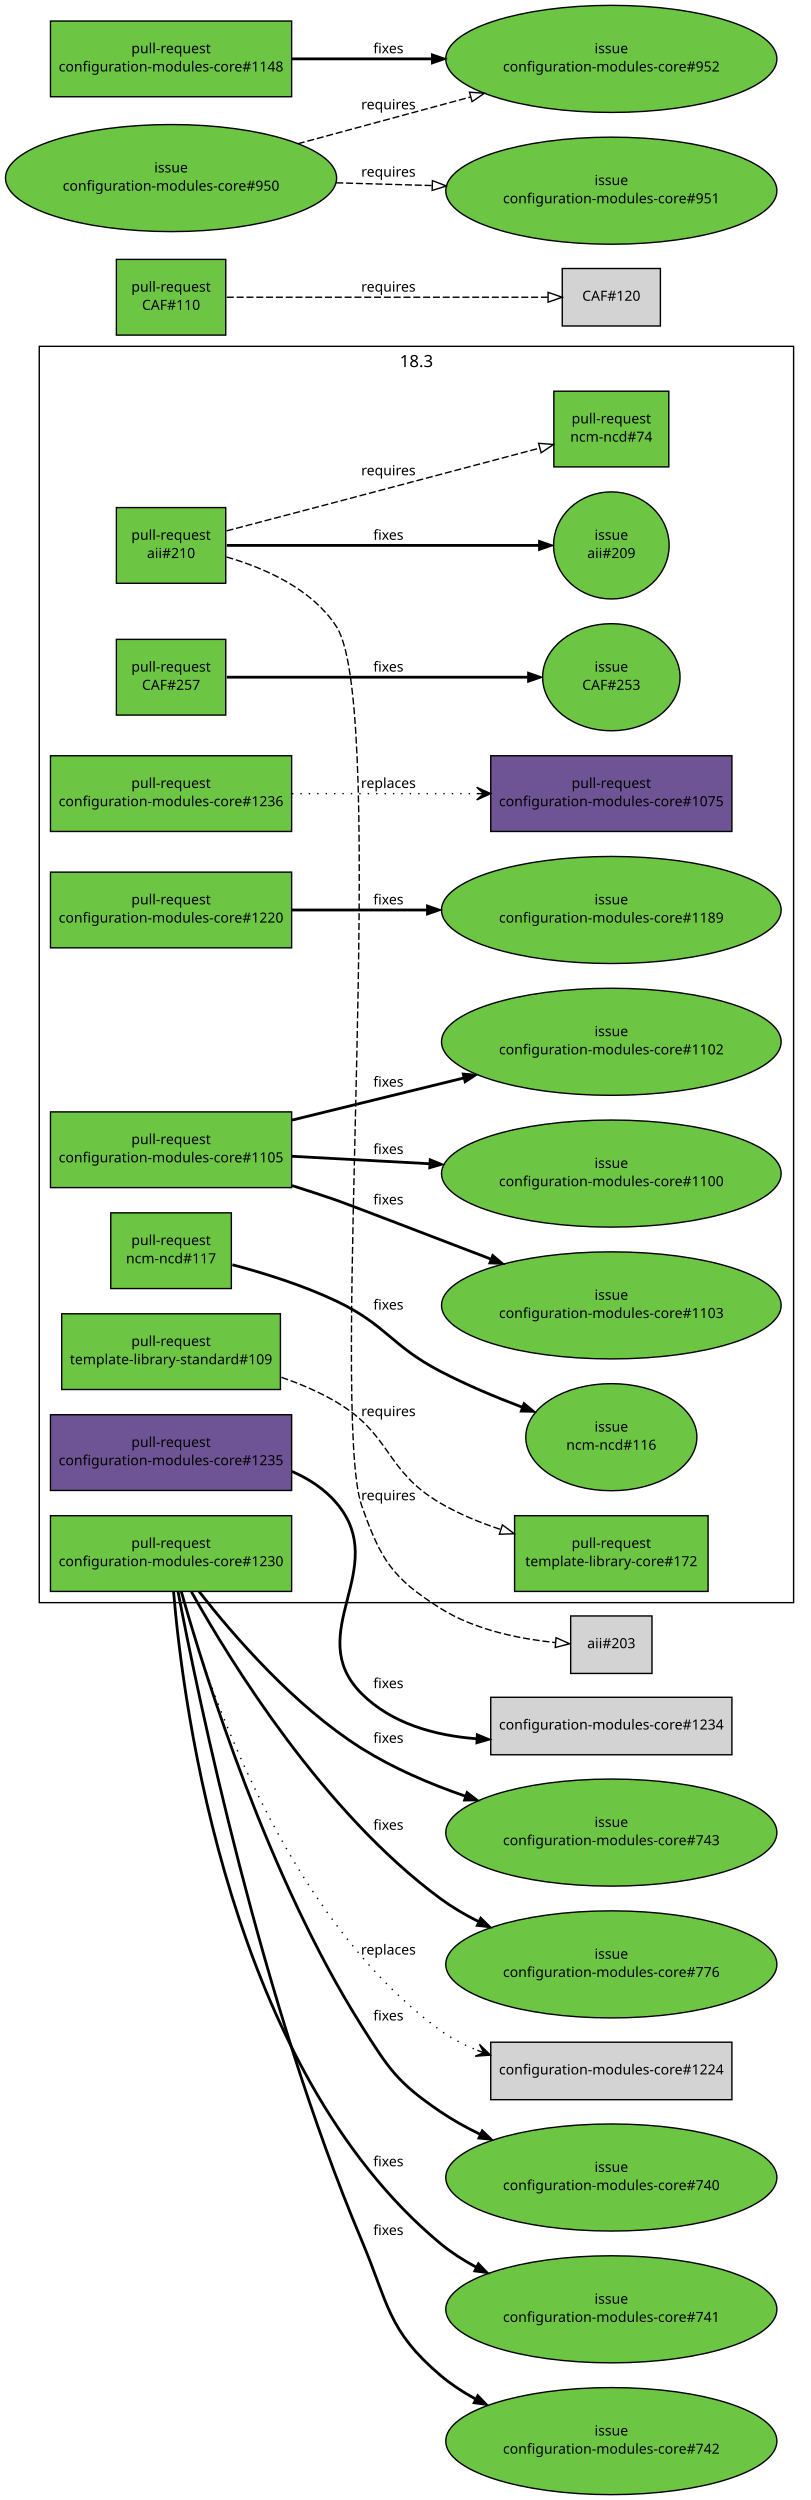
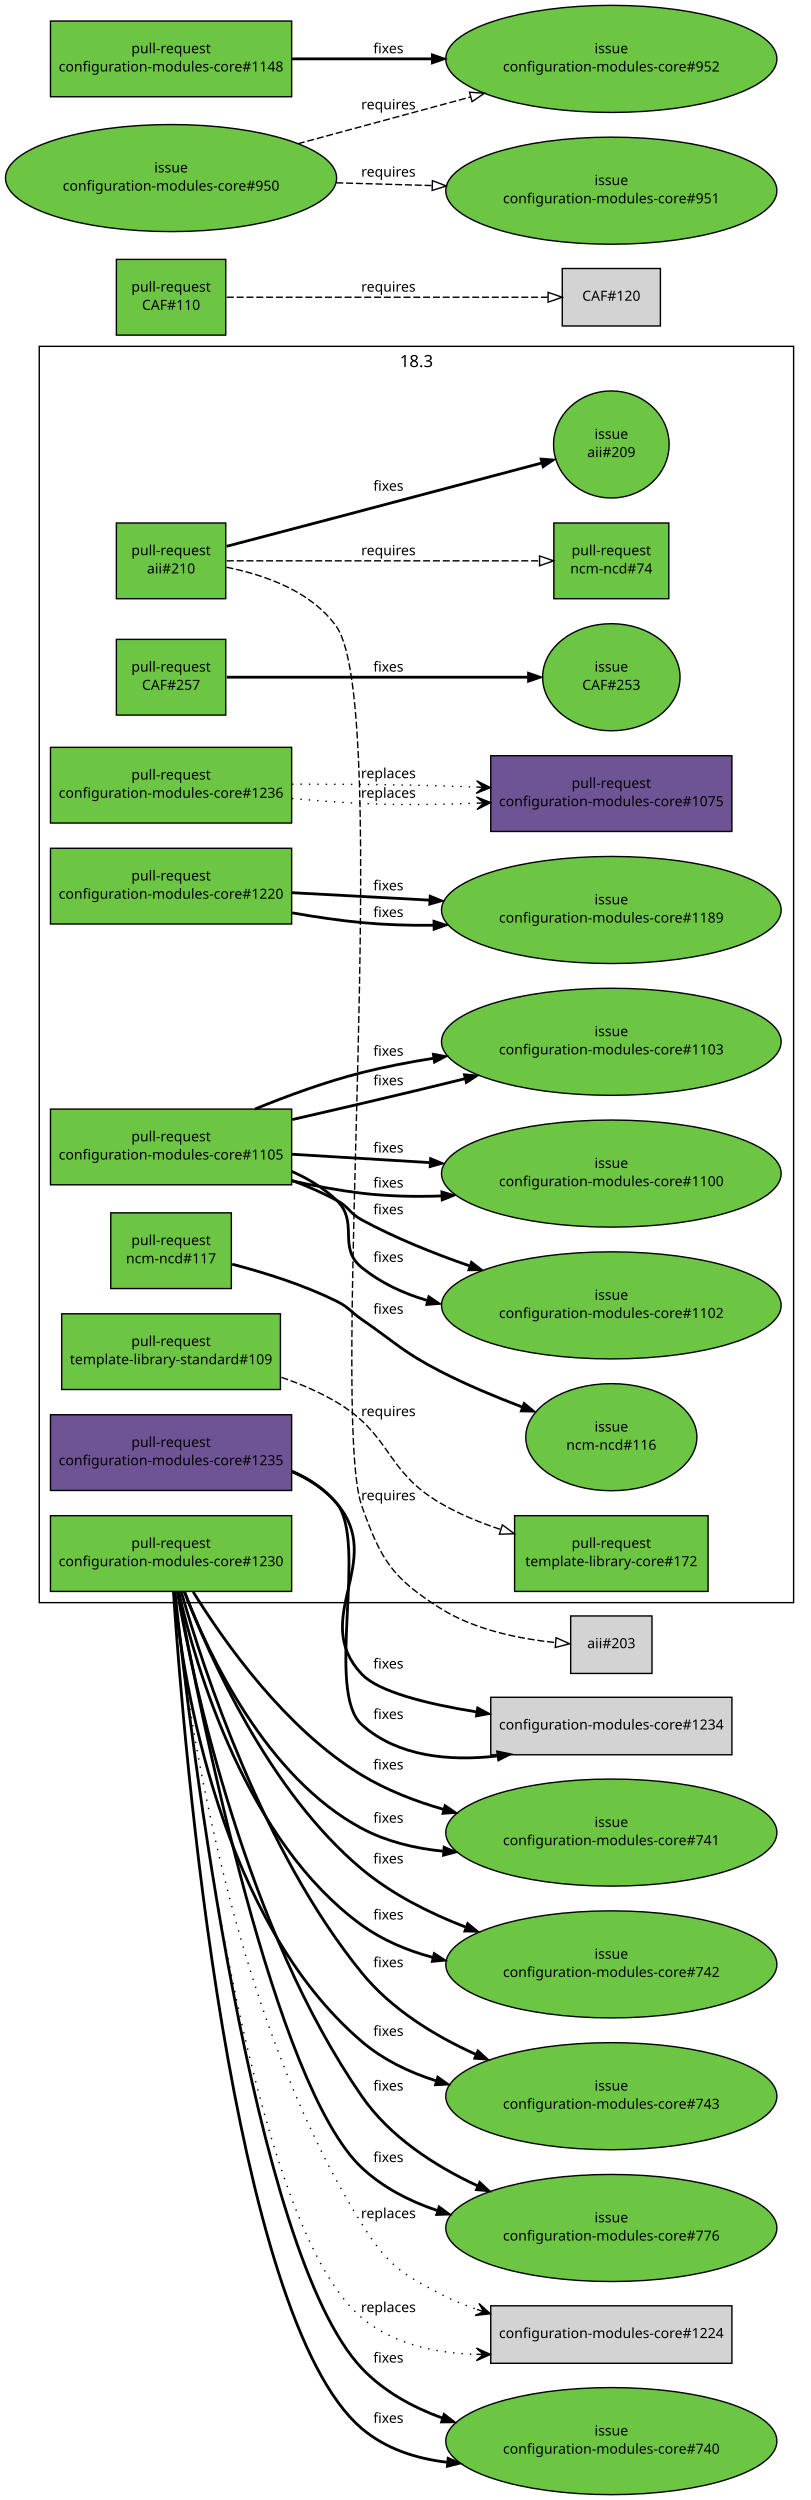
<svg xmlns="http://www.w3.org/2000/svg" xmlns:xlink="http://www.w3.org/1999/xlink" width="578pt" height="1783pt" viewBox="0.00 0.00 578.00 1783.00">
  <g id="graph1" class="graph" transform="scale(1 1) rotate(0) translate(4 1779)">
    <polygon fill="white" stroke="white" points="-4,5 -4,-1779 575,-1779 575,5 -4,5" />
    <g id="graph3" class="cluster">
      <polygon fill="none" stroke="black" points="24,-636 24,-1532 562,-1532 562,-636 24,-636" />
      <text text-anchor="middle" x="293" y="-1517.2" font-family="Sans" font-size="12.00">18.3</text>
    </g>
    <g id="node1" class="node">
      <a xlink:href="https://github.com/quattor/aii/pull/210" xlink:title="Shellfe: support active config for plugins" target="_parent">
-         <polygon fill="#6cc644" stroke="black" points="157,-1417 79,-1417 79,-1363 157,-1363 157,-1417" />
-         <text text-anchor="middle" x="118" y="-1394" font-family="Sans" font-size="10.00">pull-request</text>
-         <text text-anchor="middle" x="118" y="-1381" font-family="Sans" font-size="10.00">aii#210</text>
+         <polygon fill="#6cc644" stroke="black" points="157,-1406 79,-1406 79,-1352 157,-1352 157,-1406" />
+         <text text-anchor="middle" x="118" y="-1383" font-family="Sans" font-size="10.00">pull-request</text>
+         <text text-anchor="middle" x="118" y="-1370" font-family="Sans" font-size="10.00">aii#210</text>
      </a>
    </g>
    <g id="node3" class="node">
      <a xlink:href="https://github.com/quattor/aii/issues/209" xlink:title="support ACTIVE_CONFIG" target="_parent">
-         <ellipse fill="#6cc644" stroke="black" cx="432" cy="-1390" rx="41.217" ry="38.184" />
-         <text text-anchor="middle" x="432" y="-1394" font-family="Sans" font-size="10.00">issue</text>
-         <text text-anchor="middle" x="432" y="-1381" font-family="Sans" font-size="10.00">aii#209</text>
+         <ellipse fill="#6cc644" stroke="black" cx="432" cy="-1462" rx="41.217" ry="38.184" />
+         <text text-anchor="middle" x="432" y="-1466" font-family="Sans" font-size="10.00">issue</text>
+         <text text-anchor="middle" x="432" y="-1453" font-family="Sans" font-size="10.00">aii#209</text>
      </a>
    </g>
    <g id="edge2" class="edge">
-       <path fill="none" stroke="black" stroke-width="2" d="M157.768,-1390C214.279,-1390 317.868,-1390 380.284,-1390" />
-       <polygon fill="black" stroke="black" points="380.31,-1393.5 390.31,-1390 380.31,-1386.5 380.31,-1393.5" />
-       <text text-anchor="middle" x="273" y="-1394" font-family="Sans" font-size="10.00">fixes</text>
+       <path fill="none" stroke="black" stroke-width="2" d="M157.609,-1389.38C180.517,-1395.39 209.889,-1403.11 236,-1410 285.736,-1423.13 342.549,-1438.21 382.158,-1448.74" />
+       <polygon fill="black" stroke="black" points="381.278,-1452.13 391.842,-1451.32 383.077,-1445.36 381.278,-1452.13" />
+       <text text-anchor="middle" x="273" y="-1429" font-family="Sans" font-size="10.00">fixes</text>
    </g>
    <g id="node5" class="node">
      <a xlink:href="https://github.com/quattor/ncm-ncd/pull/74" xlink:title="Set the current active config as an attribute to the component" target="_parent">
-         <polygon fill="#6cc644" stroke="black" points="473,-1500 391,-1500 391,-1446 473,-1446 473,-1500" />
-         <text text-anchor="middle" x="432" y="-1477" font-family="Sans" font-size="10.00">pull-request</text>
-         <text text-anchor="middle" x="432" y="-1464" font-family="Sans" font-size="10.00">ncm-ncd#74</text>
+         <polygon fill="#6cc644" stroke="black" points="473,-1406 391,-1406 391,-1352 473,-1352 473,-1406" />
+         <text text-anchor="middle" x="432" y="-1383" font-family="Sans" font-size="10.00">pull-request</text>
+         <text text-anchor="middle" x="432" y="-1370" font-family="Sans" font-size="10.00">ncm-ncd#74</text>
      </a>
    </g>
    <g id="edge4" class="edge">
-       <path fill="none" stroke="black" stroke-dasharray="5,2" d="M157.609,-1400.38C180.517,-1406.39 209.889,-1414.11 236,-1421 285.266,-1434.01 341.475,-1448.93 381.028,-1459.44" />
-       <polygon fill="none" stroke="black" points="380.148,-1462.83 390.711,-1462.01 381.946,-1456.06 380.148,-1462.83" />
-       <text text-anchor="middle" x="273" y="-1440" font-family="Sans" font-size="10.00">requires</text>
+       <path fill="none" stroke="black" stroke-dasharray="5,2" d="M157.768,-1379C214.435,-1379 318.442,-1379 380.801,-1379" />
+       <polygon fill="none" stroke="black" points="380.813,-1382.5 390.813,-1379 380.813,-1375.5 380.813,-1382.5" />
+       <text text-anchor="middle" x="273" y="-1383" font-family="Sans" font-size="10.00">requires</text>
    </g>
    <g id="node7" class="node">
      <polygon fill="lightgrey" stroke="black" points="461,-626.5 403,-626.5 403,-585.5 461,-585.5 461,-626.5" />
      <text text-anchor="middle" x="432" y="-603.5" font-family="Sans" font-size="10.00">aii#203</text>
    </g>
    <g id="edge6" class="edge">
-       <path fill="none" stroke="black" stroke-dasharray="5,2" d="M157.506,-1381.79C184.567,-1373.92 218.595,-1359.07 236,-1332 273.688,-1273.37 230.657,-770.67 254,-705 267.696,-666.471 275.424,-653.832 310,-632 334.624,-616.452 367.041,-610.064 392.27,-607.503" />
+       <path fill="none" stroke="black" stroke-dasharray="5,2" d="M157.543,-1374.44C184.436,-1369.07 218.246,-1357.39 236,-1332 275.939,-1274.88 230.657,-770.67 254,-705 267.696,-666.471 275.424,-653.832 310,-632 334.624,-616.452 367.041,-610.064 392.27,-607.503" />
      <polygon fill="none" stroke="black" points="392.585,-610.989 402.25,-606.649 391.988,-604.015 392.585,-610.989" />
      <text text-anchor="middle" x="273" y="-709" font-family="Sans" font-size="10.00">requires</text>
    </g>
    <g id="node8" class="node">
      <a xlink:href="https://github.com/quattor/CAF/pull/257" xlink:title="Process: run process as another user" target="_parent">
        <polygon fill="#6cc644" stroke="black" points="157,-1323 79,-1323 79,-1269 157,-1269 157,-1323" />
        <text text-anchor="middle" x="118" y="-1300" font-family="Sans" font-size="10.00">pull-request</text>
        <text text-anchor="middle" x="118" y="-1287" font-family="Sans" font-size="10.00">CAF#257</text>
      </a>
    </g>
    <g id="node10" class="node">
      <a xlink:href="https://github.com/quattor/CAF/issues/253" xlink:title="CAF::Process: Include an option to execute the command as an specific user" target="_parent">
        <ellipse fill="#6cc644" stroke="black" cx="432" cy="-1296" rx="48.998" ry="38.184" />
        <text text-anchor="middle" x="432" y="-1300" font-family="Sans" font-size="10.00">issue</text>
        <text text-anchor="middle" x="432" y="-1287" font-family="Sans" font-size="10.00">CAF#253</text>
      </a>
    </g>
    <g id="edge8" class="edge">
      <path fill="none" stroke="black" stroke-width="2" d="M157.768,-1296C211.934,-1296 309.353,-1296 372.308,-1296" />
      <polygon fill="black" stroke="black" points="372.488,-1299.5 382.488,-1296 372.488,-1292.5 372.488,-1299.5" />
      <text text-anchor="middle" x="273" y="-1300" font-family="Sans" font-size="10.00">fixes</text>
    </g>
    <g id="node11" class="node">
      <a xlink:href="https://github.com/quattor/CAF/pull/110" xlink:title="Download: API proposal" target="_parent">
        <polygon fill="#6cc644" stroke="black" points="157,-1594 79,-1594 79,-1540 157,-1540 157,-1594" />
        <text text-anchor="middle" x="118" y="-1571" font-family="Sans" font-size="10.00">pull-request</text>
        <text text-anchor="middle" x="118" y="-1558" font-family="Sans" font-size="10.00">CAF#110</text>
      </a>
    </g>
    <g id="node13" class="node">
      <polygon fill="lightgrey" stroke="black" points="467,-1587.5 397,-1587.5 397,-1546.5 467,-1546.5 467,-1587.5" />
      <text text-anchor="middle" x="432" y="-1564.5" font-family="Sans" font-size="10.00">CAF#120</text>
    </g>
    <g id="edge10" class="edge">
      <path fill="none" stroke="black" stroke-dasharray="5,2" d="M157.768,-1567C216.269,-1567 325.221,-1567 386.719,-1567" />
      <polygon fill="none" stroke="black" points="386.897,-1570.5 396.897,-1567 386.897,-1563.5 386.897,-1570.5" />
      <text text-anchor="middle" x="273" y="-1571" font-family="Sans" font-size="10.00">requires</text>
    </g>
    <g id="node14" class="node">
      <a xlink:href="https://github.com/quattor/configuration-modules-core/pull/1236" xlink:title="ncm-spma: yum: Expose support for multiple reposdirs" target="_parent">
-         <polygon fill="#6cc644" stroke="black" points="204,-1240 32,-1240 32,-1186 204,-1186 204,-1240" />
-         <text text-anchor="middle" x="118" y="-1217" font-family="Sans" font-size="10.00">pull-request</text>
-         <text text-anchor="middle" x="118" y="-1204" font-family="Sans" font-size="10.00">configuration-modules-core#1236</text>
+         <polygon fill="#6cc644" stroke="black" points="204,-1246 32,-1246 32,-1192 204,-1192 204,-1246" />
+         <text text-anchor="middle" x="118" y="-1223" font-family="Sans" font-size="10.00">pull-request</text>
+         <text text-anchor="middle" x="118" y="-1210" font-family="Sans" font-size="10.00">configuration-modules-core#1236</text>
      </a>
    </g>
    <g id="node16" class="node">
      <a xlink:href="https://github.com/quattor/configuration-modules-core/pull/1075" xlink:title="ncm-spma (yum): Allow unmanaged repositories to be controlled seperately from packages" target="_parent">
        <polygon fill="#6e5494" stroke="black" points="518,-1240 346,-1240 346,-1186 518,-1186 518,-1240" />
        <text text-anchor="middle" x="432" y="-1217" font-family="Sans" font-size="10.00">pull-request</text>
        <text text-anchor="middle" x="432" y="-1204" font-family="Sans" font-size="10.00">configuration-modules-core#1075</text>
      </a>
    </g>
+     <g id="edge36" class="edge">
+       <path fill="none" stroke="black" stroke-dasharray="1,5" d="M204.299,-1219.73C232.28,-1219.77 263.46,-1219.61 292,-1219 306.13,-1218.7 321.056,-1218.22 335.69,-1217.67" />
+       <polygon fill="black" stroke="black" points="345.761,-1217.28 335.944,-1222.16 340.765,-1217.47 335.769,-1217.67 335.769,-1217.67 335.769,-1217.67 340.765,-1217.47 335.593,-1213.17 345.761,-1217.28 345.761,-1217.28" />
+       <text text-anchor="middle" x="273" y="-1224" font-family="Sans" font-size="10.00">replaces</text>
+     </g>
    <g id="edge12" class="edge">
-       <path fill="none" stroke="black" stroke-dasharray="1,5" d="M204.217,-1213C244.975,-1213 293.781,-1213 335.743,-1213" />
-       <polygon fill="black" stroke="black" points="345.975,-1213 335.975,-1217.5 340.975,-1213 335.975,-1213 335.975,-1213 335.975,-1213 340.975,-1213 335.975,-1208.5 345.975,-1213 345.975,-1213" />
-       <text text-anchor="middle" x="273" y="-1217" font-family="Sans" font-size="10.00">replaces</text>
+       <path fill="none" stroke="black" stroke-dasharray="1,5" d="M204.245,-1209.51C220.742,-1208.05 237.89,-1206.77 254,-1206 280.57,-1204.73 309.38,-1205.11 335.924,-1206.16" />
+       <polygon fill="black" stroke="black" points="345.978,-1206.6 335.792,-1210.66 340.982,-1206.38 335.987,-1206.17 335.987,-1206.17 335.987,-1206.17 340.982,-1206.38 336.182,-1201.67 345.978,-1206.6 345.978,-1206.6" />
+       <text text-anchor="middle" x="273" y="-1210" font-family="Sans" font-size="10.00">replaces</text>
    </g>
    <g id="node17" class="node">
      <a xlink:href="https://github.com/quattor/configuration-modules-core/pull/1235" xlink:title="ncm-ofed: import CAF::Service and enable NoActionSupported" target="_parent">
        <polygon fill="#6e5494" stroke="black" points="204,-770 32,-770 32,-716 204,-716 204,-770" />
        <text text-anchor="middle" x="118" y="-747" font-family="Sans" font-size="10.00">pull-request</text>
        <text text-anchor="middle" x="118" y="-734" font-family="Sans" font-size="10.00">configuration-modules-core#1235</text>
      </a>
    </g>
    <g id="node19" class="node">
      <polygon fill="lightgrey" stroke="black" points="518,-568.5 346,-568.5 346,-527.5 518,-527.5 518,-568.5" />
      <text text-anchor="middle" x="432" y="-545.5" font-family="Sans" font-size="10.00">configuration-modules-core#1234</text>
    </g>
+     <g id="edge38" class="edge">
+       <path fill="none" stroke="black" stroke-width="2" d="M204.26,-729.396C216.317,-724.131 227.478,-716.903 236,-707 271.751,-665.456 216.393,-624.872 254,-585 265.877,-572.407 300.255,-563.813 335.67,-558.103" />
+       <polygon fill="black" stroke="black" points="336.316,-561.545 345.669,-556.568 335.254,-554.626 336.316,-561.545" />
+       <text text-anchor="middle" x="273" y="-589" font-family="Sans" font-size="10.00">fixes</text>
+     </g>
    <g id="edge14" class="edge">
-       <path fill="none" stroke="black" stroke-width="2" d="M204.092,-729.635C216.248,-724.346 227.483,-717.048 236,-707 275.425,-660.49 210.82,-614.047 254,-571 275.313,-549.753 305.88,-541.264 335.685,-538.931" />
-       <polygon fill="black" stroke="black" points="335.961,-542.421 345.749,-538.366 335.568,-535.432 335.961,-542.421" />
-       <text text-anchor="middle" x="273" y="-575" font-family="Sans" font-size="10.00">fixes</text>
+       <path fill="none" stroke="black" stroke-width="2" d="M204.251,-729.768C216.387,-724.463 227.574,-717.125 236,-707 258.605,-679.837 227.702,-572.605 254,-549 279.635,-525.99 316.694,-522.828 350.368,-526.593" />
+       <polygon fill="black" stroke="black" points="350.318,-530.117 360.693,-527.97 351.243,-523.179 350.318,-530.117" />
+       <text text-anchor="middle" x="273" y="-553" font-family="Sans" font-size="10.00">fixes</text>
    </g>
    <g id="node20" class="node">
      <a xlink:href="https://github.com/quattor/configuration-modules-core/pull/1230" xlink:title="ncm-ceph: support for luminous, bluestore, ceph-volume and per host osd deployment" target="_parent">
        <polygon fill="#6cc644" stroke="black" points="204,-698 32,-698 32,-644 204,-644 204,-698" />
        <text text-anchor="middle" x="118" y="-675" font-family="Sans" font-size="10.00">pull-request</text>
        <text text-anchor="middle" x="118" y="-662" font-family="Sans" font-size="10.00">configuration-modules-core#1230</text>
      </a>
    </g>
    <g id="node22" class="node">
-       <polygon fill="lightgrey" stroke="black" points="518,-322.5 346,-322.5 346,-281.5 518,-281.5 518,-322.5" />
-       <text text-anchor="middle" x="432" y="-299.5" font-family="Sans" font-size="10.00">configuration-modules-core#1224</text>
+       <polygon fill="lightgrey" stroke="black" points="518,-134.5 346,-134.5 346,-93.5 518,-93.5 518,-134.5" />
+       <text text-anchor="middle" x="432" y="-111.5" font-family="Sans" font-size="10.00">configuration-modules-core#1224</text>
+     </g>
+     <g id="edge40" class="edge">
+       <path fill="none" stroke="black" stroke-dasharray="1,5" d="M120.418,-643.76C128.278,-567.18 158.395,-345.639 254,-193 271.711,-164.723 280.422,-158.441 310,-143 318.236,-138.701 327.117,-135.029 336.198,-131.894" />
+       <polygon fill="black" stroke="black" points="345.715,-128.819 337.583,-136.176 340.958,-130.357 336.2,-131.894 336.2,-131.894 336.2,-131.894 340.958,-130.357 334.816,-127.612 345.715,-128.819 345.715,-128.819" />
+       <text text-anchor="middle" x="273" y="-197" font-family="Sans" font-size="10.00">replaces</text>
    </g>
    <g id="edge16" class="edge">
-       <path fill="none" stroke="black" stroke-dasharray="1,5" d="M124.994,-643.755C143.265,-578.411 198.894,-412.194 310,-331 317.976,-325.171 326.957,-320.498 336.337,-316.753" />
-       <polygon fill="black" stroke="black" points="345.827,-313.31 337.961,-320.951 341.126,-315.015 336.426,-316.721 336.426,-316.721 336.426,-316.721 341.126,-315.015 334.891,-312.491 345.827,-313.31 345.827,-313.31" />
-       <text text-anchor="middle" x="273" y="-385" font-family="Sans" font-size="10.00">replaces</text>
+       <path fill="none" stroke="black" stroke-dasharray="1,5" d="M120.64,-643.744C130.988,-543.057 172.293,-194.372 254,-126 276.417,-107.242 306.496,-100.683 335.542,-99.878" />
+       <polygon fill="black" stroke="black" points="345.758,-99.823 335.783,-104.377 340.758,-99.85 335.758,-99.877 335.758,-99.877 335.758,-99.877 340.758,-99.85 335.734,-95.377 345.758,-99.823 345.758,-99.823" />
+       <text text-anchor="middle" x="273" y="-130" font-family="Sans" font-size="10.00">replaces</text>
    </g>
    <g id="node24" class="node">
      <a xlink:href="https://github.com/quattor/configuration-modules-core/issues/740" xlink:title="ncm-ceph: add boolean to disable osd features" target="_parent">
-         <ellipse fill="#6cc644" stroke="black" cx="432" cy="-226" rx="118.087" ry="38.184" />
-         <text text-anchor="middle" x="432" y="-230" font-family="Sans" font-size="10.00">issue</text>
-         <text text-anchor="middle" x="432" y="-217" font-family="Sans" font-size="10.00">configuration-modules-core#740</text>
-       </a>
+         <ellipse fill="#6cc644" stroke="black" cx="432" cy="-38" rx="118.087" ry="38.184" />
+         <text text-anchor="middle" x="432" y="-42" font-family="Sans" font-size="10.00">issue</text>
+         <text text-anchor="middle" x="432" y="-29" font-family="Sans" font-size="10.00">configuration-modules-core#740</text>
+       </a>
+     </g>
+     <g id="edge42" class="edge">
+       <path fill="none" stroke="black" stroke-width="2" d="M120.738,-643.969C131.722,-540.674 175.817,-172.547 254,-90 269.524,-73.609 289.899,-62.296 311.303,-54.509" />
+       <polygon fill="black" stroke="black" points="312.508,-57.797 320.86,-51.279 310.266,-51.165 312.508,-57.797" />
+       <text text-anchor="middle" x="273" y="-94" font-family="Sans" font-size="10.00">fixes</text>
    </g>
    <g id="edge18" class="edge">
-       <path fill="none" stroke="black" stroke-width="2" d="M125.383,-643.661C142.2,-584.186 187.144,-439.899 254,-334 273.647,-302.88 279.582,-293.717 310,-273 318.762,-267.033 328.387,-261.678 338.269,-256.912" />
-       <polygon fill="black" stroke="black" points="339.785,-260.067 347.399,-252.699 336.853,-253.711 339.785,-260.067" />
-       <text text-anchor="middle" x="273" y="-338" font-family="Sans" font-size="10.00">fixes</text>
+       <path fill="none" stroke="black" stroke-width="2" d="M119.691,-643.642C127.095,-533.707 160.558,-126.243 254,-47 270.986,-32.595 292.491,-25.579 314.632,-22.936" />
+       <polygon fill="black" stroke="black" points="315.189,-26.4 324.835,-22.018 314.562,-19.428 315.189,-26.4" />
+       <text text-anchor="middle" x="273" y="-51" font-family="Sans" font-size="10.00">fixes</text>
    </g>
    <g id="node26" class="node">
      <a xlink:href="https://github.com/quattor/configuration-modules-core/issues/741" xlink:title="ncm-ceph: check possibilities to rescale ceph in Jewel" target="_parent">
-         <ellipse fill="#6cc644" stroke="black" cx="432" cy="-132" rx="118.087" ry="38.184" />
-         <text text-anchor="middle" x="432" y="-136" font-family="Sans" font-size="10.00">issue</text>
-         <text text-anchor="middle" x="432" y="-123" font-family="Sans" font-size="10.00">configuration-modules-core#741</text>
-       </a>
+         <ellipse fill="#6cc644" stroke="black" cx="432" cy="-472" rx="118.087" ry="38.184" />
+         <text text-anchor="middle" x="432" y="-476" font-family="Sans" font-size="10.00">issue</text>
+         <text text-anchor="middle" x="432" y="-463" font-family="Sans" font-size="10.00">configuration-modules-core#741</text>
+       </a>
+     </g>
+     <g id="edge44" class="edge">
+       <path fill="none" stroke="black" stroke-width="2" d="M133.756,-643.696C155.887,-607.905 199.626,-545.833 254,-513 271.694,-502.316 291.916,-494.414 312.232,-488.571" />
+       <polygon fill="black" stroke="black" points="313.151,-491.949 321.882,-485.947 311.314,-485.194 313.151,-491.949" />
+       <text text-anchor="middle" x="273" y="-517" font-family="Sans" font-size="10.00">fixes</text>
    </g>
    <g id="edge20" class="edge">
-       <path fill="none" stroke="black" stroke-width="2" d="M119.768,-643.998C126.783,-560.326 160.155,-303.539 310,-179 317.659,-172.635 326.276,-167.071 335.298,-162.22" />
-       <polygon fill="black" stroke="black" points="337.087,-165.238 344.434,-157.604 333.931,-158.99 337.087,-165.238" />
-       <text text-anchor="middle" x="273" y="-234" font-family="Sans" font-size="10.00">fixes</text>
+       <path fill="none" stroke="black" stroke-width="2" d="M127.425,-643.911C144.605,-599.251 185.682,-511.486 254,-475 271.608,-465.596 291.662,-460.746 311.806,-458.751" />
+       <polygon fill="black" stroke="black" points="312.307,-462.224 322.013,-457.976 311.777,-455.244 312.307,-462.224" />
+       <text text-anchor="middle" x="273" y="-479" font-family="Sans" font-size="10.00">fixes</text>
    </g>
    <g id="node28" class="node">
      <a xlink:href="https://github.com/quattor/configuration-modules-core/issues/742" xlink:title="ncm-ceph: allow control over deploying admin keyrings along with ceph.conf" target="_parent">
-         <ellipse fill="#6cc644" stroke="black" cx="432" cy="-38" rx="118.087" ry="38.184" />
-         <text text-anchor="middle" x="432" y="-42" font-family="Sans" font-size="10.00">issue</text>
-         <text text-anchor="middle" x="432" y="-29" font-family="Sans" font-size="10.00">configuration-modules-core#742</text>
+         <ellipse fill="#6cc644" stroke="black" cx="432" cy="-378" rx="118.087" ry="38.184" />
+         <text text-anchor="middle" x="432" y="-382" font-family="Sans" font-size="10.00">issue</text>
+         <text text-anchor="middle" x="432" y="-369" font-family="Sans" font-size="10.00">configuration-modules-core#742</text>
      </a>
    </g>
    <g id="edge22" class="edge">
-       <path fill="none" stroke="black" stroke-width="2" d="M122.967,-643.896C137.332,-568.443 182.505,-350.383 254,-181 273.208,-135.492 272.387,-117.018 310,-85 317.518,-78.6 326.004,-73.018 334.912,-68.16" />
-       <polygon fill="black" stroke="black" points="336.632,-71.212 343.94,-63.541 333.443,-64.981 336.632,-71.212" />
-       <text text-anchor="middle" x="273" y="-185" font-family="Sans" font-size="10.00">fixes</text>
+       <path fill="none" stroke="black" stroke-width="2" d="M127.608,-643.827C145.445,-597.081 187.974,-501.165 254,-446 275.366,-428.149 301.923,-414.685 327.948,-404.654" />
+       <polygon fill="black" stroke="black" points="329.342,-407.87 337.501,-401.112 326.908,-401.306 329.342,-407.87" />
+       <text text-anchor="middle" x="273" y="-450" font-family="Sans" font-size="10.00">fixes</text>
+     </g>
+     <g id="edge46" class="edge">
+       <path fill="none" stroke="black" stroke-width="2" d="M123.378,-643.944C135.787,-589.188 171.884,-465.412 254,-406 268.931,-395.197 286.417,-387.884 304.49,-383.025" />
+       <polygon fill="black" stroke="black" points="305.395,-386.407 314.281,-380.638 303.736,-379.607 305.395,-386.407" />
+       <text text-anchor="middle" x="273" y="-410" font-family="Sans" font-size="10.00">fixes</text>
    </g>
    <g id="node30" class="node">
      <a xlink:href="https://github.com/quattor/configuration-modules-core/issues/743" xlink:title="ncm-ceph: check admin keyring is current before running ceph-deploy admin" target="_parent">
-         <ellipse fill="#6cc644" stroke="black" cx="432" cy="-472" rx="118.087" ry="38.184" />
-         <text text-anchor="middle" x="432" y="-476" font-family="Sans" font-size="10.00">issue</text>
-         <text text-anchor="middle" x="432" y="-463" font-family="Sans" font-size="10.00">configuration-modules-core#743</text>
+         <ellipse fill="#6cc644" stroke="black" cx="432" cy="-284" rx="118.087" ry="38.184" />
+         <text text-anchor="middle" x="432" y="-288" font-family="Sans" font-size="10.00">issue</text>
+         <text text-anchor="middle" x="432" y="-275" font-family="Sans" font-size="10.00">configuration-modules-core#743</text>
      </a>
    </g>
    <g id="edge24" class="edge">
-       <path fill="none" stroke="black" stroke-width="2" d="M137.919,-643.987C162.147,-612.9 205.823,-562.252 254,-532 276.408,-517.929 302.491,-506.751 327.67,-498.045" />
-       <polygon fill="black" stroke="black" points="328.897,-501.325 337.266,-494.828 326.672,-494.688 328.897,-501.325" />
-       <text text-anchor="middle" x="273" y="-536" font-family="Sans" font-size="10.00">fixes</text>
+       <path fill="none" stroke="black" stroke-width="2" d="M125.287,-643.715C141.218,-587.914 183.47,-458.711 254,-372 274.995,-346.188 305.46,-327.331 335.27,-313.853" />
+       <polygon fill="black" stroke="black" points="336.716,-317.041 344.489,-309.842 333.923,-310.623 336.716,-317.041" />
+       <text text-anchor="middle" x="273" y="-376" font-family="Sans" font-size="10.00">fixes</text>
+     </g>
+     <g id="edge48" class="edge">
+       <path fill="none" stroke="black" stroke-width="2" d="M120.15,-643.913C126.895,-578.068 153.633,-408.74 254,-323 269.124,-310.08 287.557,-301.154 306.761,-295.039" />
+       <polygon fill="black" stroke="black" points="307.934,-298.343 316.548,-292.175 305.968,-291.624 307.934,-298.343" />
+       <text text-anchor="middle" x="273" y="-327" font-family="Sans" font-size="10.00">fixes</text>
    </g>
    <g id="node32" class="node">
      <a xlink:href="https://github.com/quattor/configuration-modules-core/issues/776" xlink:title="ncm-ceph: ceph mds stat output redesigned on Jewel" target="_parent">
-         <ellipse fill="#6cc644" stroke="black" cx="432" cy="-378" rx="118.087" ry="38.184" />
-         <text text-anchor="middle" x="432" y="-382" font-family="Sans" font-size="10.00">issue</text>
-         <text text-anchor="middle" x="432" y="-369" font-family="Sans" font-size="10.00">configuration-modules-core#776</text>
+         <ellipse fill="#6cc644" stroke="black" cx="432" cy="-190" rx="118.087" ry="38.184" />
+         <text text-anchor="middle" x="432" y="-194" font-family="Sans" font-size="10.00">issue</text>
+         <text text-anchor="middle" x="432" y="-181" font-family="Sans" font-size="10.00">configuration-modules-core#776</text>
      </a>
    </g>
    <g id="edge26" class="edge">
-       <path fill="none" stroke="black" stroke-width="2" d="M132.52,-643.746C160.484,-593.681 226.496,-486.57 310,-425 318.307,-418.875 327.511,-413.444 337.033,-408.652" />
-       <polygon fill="black" stroke="black" points="338.726,-411.722 346.24,-404.252 335.708,-405.406 338.726,-411.722" />
-       <text text-anchor="middle" x="273" y="-474" font-family="Sans" font-size="10.00">fixes</text>
+       <path fill="none" stroke="black" stroke-width="2" d="M122.41,-643.885C134.241,-577.428 171.543,-403.179 254,-284 273.907,-255.227 305.468,-234.582 336.523,-220.109" />
+       <polygon fill="black" stroke="black" points="337.997,-223.284 345.692,-216.002 335.135,-216.895 337.997,-223.284" />
+       <text text-anchor="middle" x="273" y="-288" font-family="Sans" font-size="10.00">fixes</text>
+     </g>
+     <g id="edge50" class="edge">
+       <path fill="none" stroke="black" stroke-width="2" d="M122.819,-643.904C138.699,-557.572 191.932,-291.216 254,-233 269.045,-218.889 287.898,-209.168 307.662,-202.519" />
+       <polygon fill="black" stroke="black" points="308.908,-205.798 317.425,-199.496 306.837,-199.111 308.908,-205.798" />
+       <text text-anchor="middle" x="273" y="-237" font-family="Sans" font-size="10.00">fixes</text>
    </g>
    <g id="node33" class="node">
      <a xlink:href="https://github.com/quattor/configuration-modules-core/pull/1220" xlink:title="ncm-cups: Stop daemon if server not enabled" target="_parent">
-         <polygon fill="#6cc644" stroke="black" points="204,-1157 32,-1157 32,-1103 204,-1103 204,-1157" />
-         <text text-anchor="middle" x="118" y="-1134" font-family="Sans" font-size="10.00">pull-request</text>
-         <text text-anchor="middle" x="118" y="-1121" font-family="Sans" font-size="10.00">configuration-modules-core#1220</text>
+         <polygon fill="#6cc644" stroke="black" points="204,-1174 32,-1174 32,-1120 204,-1120 204,-1174" />
+         <text text-anchor="middle" x="118" y="-1151" font-family="Sans" font-size="10.00">pull-request</text>
+         <text text-anchor="middle" x="118" y="-1138" font-family="Sans" font-size="10.00">configuration-modules-core#1220</text>
      </a>
    </g>
    <g id="node35" class="node">
      <a xlink:href="https://github.com/quattor/configuration-modules-core/issues/1189" xlink:title="ncm-cups: Nodetype of client should stop running cups daemon" target="_parent">
        <ellipse fill="#6cc644" stroke="black" cx="432" cy="-1130" rx="121.122" ry="38.184" />
        <text text-anchor="middle" x="432" y="-1134" font-family="Sans" font-size="10.00">issue</text>
        <text text-anchor="middle" x="432" y="-1121" font-family="Sans" font-size="10.00">configuration-modules-core#1189</text>
      </a>
    </g>
    <g id="edge28" class="edge">
-       <path fill="none" stroke="black" stroke-width="2" d="M204.217,-1130C233.916,-1130 267.888,-1130 300.372,-1130" />
-       <polygon fill="black" stroke="black" points="300.399,-1133.5 310.399,-1130 300.399,-1126.5 300.399,-1133.5" />
-       <text text-anchor="middle" x="273" y="-1134" font-family="Sans" font-size="10.00">fixes</text>
+       <path fill="none" stroke="black" stroke-width="2" d="M204.217,-1142.33C234.409,-1140.7 269.018,-1138.82 301.99,-1137.04" />
+       <polygon fill="black" stroke="black" points="302.368,-1140.52 312.164,-1136.49 301.989,-1133.53 302.368,-1140.52" />
+       <text text-anchor="middle" x="273" y="-1144" font-family="Sans" font-size="10.00">fixes</text>
+     </g>
+     <g id="edge52" class="edge">
+       <path fill="none" stroke="black" stroke-width="2" d="M204.346,-1127.96C220.756,-1125.06 237.846,-1122.53 254,-1121 270.48,-1119.44 287.846,-1118.92 305.008,-1119.08" />
+       <polygon fill="black" stroke="black" points="305.023,-1122.59 315.081,-1119.25 305.142,-1115.59 305.023,-1122.59" />
+       <text text-anchor="middle" x="273" y="-1125" font-family="Sans" font-size="10.00">fixes</text>
    </g>
    <g id="node36" class="node">
      <a xlink:href="https://github.com/quattor/configuration-modules-core/pull/1105" xlink:title="ncm-authconfig: fix krb5_realm, user_object_class and newline between ldap_krb5_canonicalize and ldap_krb5_realm" target="_parent">
-         <polygon fill="#6cc644" stroke="black" points="204,-986 32,-986 32,-932 204,-932 204,-986" />
-         <text text-anchor="middle" x="118" y="-963" font-family="Sans" font-size="10.00">pull-request</text>
-         <text text-anchor="middle" x="118" y="-950" font-family="Sans" font-size="10.00">configuration-modules-core#1105</text>
+         <polygon fill="#6cc644" stroke="black" points="204,-988 32,-988 32,-934 204,-934 204,-988" />
+         <text text-anchor="middle" x="118" y="-965" font-family="Sans" font-size="10.00">pull-request</text>
+         <text text-anchor="middle" x="118" y="-952" font-family="Sans" font-size="10.00">configuration-modules-core#1105</text>
      </a>
    </g>
    <g id="node38" class="node">
      <a xlink:href="https://github.com/quattor/configuration-modules-core/issues/1100" xlink:title="ncm-authconfig : no newline after krb5_canonicalize option" target="_parent">
        <ellipse fill="#6cc644" stroke="black" cx="432" cy="-942" rx="121.122" ry="38.184" />
        <text text-anchor="middle" x="432" y="-946" font-family="Sans" font-size="10.00">issue</text>
        <text text-anchor="middle" x="432" y="-933" font-family="Sans" font-size="10.00">configuration-modules-core#1100</text>
      </a>
    </g>
    <g id="edge30" class="edge">
-       <path fill="none" stroke="black" stroke-width="2" d="M204.217,-954.332C234.409,-952.698 269.018,-950.824 301.99,-949.039" />
-       <polygon fill="black" stroke="black" points="302.368,-952.524 312.164,-948.488 301.989,-945.534 302.368,-952.524" />
-       <text text-anchor="middle" x="273" y="-956" font-family="Sans" font-size="10.00">fixes</text>
+       <path fill="none" stroke="black" stroke-width="2" d="M204.134,-936.84C220.564,-933.162 237.716,-929.947 254,-928 272.263,-925.816 291.622,-925.396 310.589,-926.041" />
+       <polygon fill="black" stroke="black" points="310.625,-929.546 320.769,-926.487 310.932,-922.552 310.625,-929.546" />
+       <text text-anchor="middle" x="273" y="-932" font-family="Sans" font-size="10.00">fixes</text>
+     </g>
+     <g id="edge54" class="edge">
+       <path fill="none" stroke="black" stroke-width="2" d="M204.217,-955.783C234.492,-953.951 269.207,-951.851 302.26,-949.851" />
+       <polygon fill="black" stroke="black" points="302.687,-953.331 312.457,-949.233 302.264,-946.344 302.687,-953.331" />
+       <text text-anchor="middle" x="273" y="-957" font-family="Sans" font-size="10.00">fixes</text>
    </g>
    <g id="node40" class="node">
      <a xlink:href="https://github.com/quattor/configuration-modules-core/issues/1102" xlink:title="ncm-authconfig: There is no " target="_parent">
+         <ellipse fill="#6cc644" stroke="black" cx="432" cy="-848" rx="121.122" ry="38.184" />
+         <text text-anchor="middle" x="432" y="-852" font-family="Sans" font-size="10.00">issue</text>
+         <text text-anchor="middle" x="432" y="-839" font-family="Sans" font-size="10.00">configuration-modules-core#1102</text>
+       </a>
+     </g>
+     <g id="edge32" class="edge">
+       <path fill="none" stroke="black" stroke-width="2" d="M204.211,-937.15C215.156,-932.994 226.011,-928.281 236,-923 244.96,-918.263 245.084,-913.82 254,-909 277.825,-896.12 304.888,-885.185 330.592,-876.285" />
+       <polygon fill="black" stroke="black" points="332.019,-879.498 340.367,-872.975 329.773,-872.868 332.019,-879.498" />
+       <text text-anchor="middle" x="273" y="-913" font-family="Sans" font-size="10.00">fixes</text>
+     </g>
+     <g id="edge56" class="edge">
+       <path fill="none" stroke="black" stroke-width="2" d="M204.063,-943.563C215.781,-938.393 226.889,-931.69 236,-923 252.487,-907.274 236.302,-889.349 254,-875 267.497,-864.057 283.525,-856.594 300.349,-851.614" />
+       <polygon fill="black" stroke="black" points="301.567,-854.912 310.334,-848.962 299.77,-848.147 301.567,-854.912" />
+       <text text-anchor="middle" x="273" y="-879" font-family="Sans" font-size="10.00">fixes</text>
+     </g>
+     <g id="node42" class="node">
+       <a xlink:href="https://github.com/quattor/configuration-modules-core/issues/1103" xlink:title="ncm-authconfig: krb5_realm = ARRAY(0x39a5830)" target="_parent">
        <ellipse fill="#6cc644" stroke="black" cx="432" cy="-1036" rx="121.122" ry="38.184" />
        <text text-anchor="middle" x="432" y="-1040" font-family="Sans" font-size="10.00">issue</text>
-         <text text-anchor="middle" x="432" y="-1027" font-family="Sans" font-size="10.00">configuration-modules-core#1102</text>
-       </a>
-     </g>
-     <g id="edge32" class="edge">
-       <path fill="none" stroke="black" stroke-width="2" d="M204.217,-980.142C242.039,-989.417 286.793,-1000.39 326.577,-1010.15" />
-       <polygon fill="black" stroke="black" points="325.763,-1013.55 336.309,-1012.53 327.431,-1006.75 325.763,-1013.55" />
-       <text text-anchor="middle" x="273" y="-1004" font-family="Sans" font-size="10.00">fixes</text>
-     </g>
-     <g id="node42" class="node">
-       <a xlink:href="https://github.com/quattor/configuration-modules-core/issues/1103" xlink:title="ncm-authconfig: krb5_realm = ARRAY(0x39a5830)" target="_parent">
-         <ellipse fill="#6cc644" stroke="black" cx="432" cy="-848" rx="121.122" ry="38.184" />
-         <text text-anchor="middle" x="432" y="-852" font-family="Sans" font-size="10.00">issue</text>
-         <text text-anchor="middle" x="432" y="-839" font-family="Sans" font-size="10.00">configuration-modules-core#1103</text>
+         <text text-anchor="middle" x="432" y="-1027" font-family="Sans" font-size="10.00">configuration-modules-core#1103</text>
      </a>
    </g>
    <g id="edge34" class="edge">
-       <path fill="none" stroke="black" stroke-width="2" d="M204.26,-933.441C214.984,-930.041 225.77,-926.513 236,-923 241.807,-921.006 295.852,-900.313 345.719,-881.169" />
-       <polygon fill="black" stroke="black" points="347.214,-884.344 355.295,-877.492 344.705,-877.809 347.214,-884.344" />
-       <text text-anchor="middle" x="273" y="-920" font-family="Sans" font-size="10.00">fixes</text>
-     </g>
-     <g id="node43" class="node">
+       <path fill="none" stroke="black" stroke-width="2" d="M204.367,-980.513C232.352,-986.927 263.517,-994.166 292,-1001 303.42,-1003.74 315.351,-1006.65 327.225,-1009.58" />
+       <polygon fill="black" stroke="black" points="326.624,-1013.03 337.172,-1012.03 328.303,-1006.24 326.624,-1013.03" />
+       <text text-anchor="middle" x="273" y="-1005" font-family="Sans" font-size="10.00">fixes</text>
+     </g>
+     <g id="edge58" class="edge">
+       <path fill="none" stroke="black" stroke-width="2" d="M177.876,-988.043C201.211,-997.593 228.447,-1007.55 254,-1014 270.278,-1018.11 287.595,-1021.46 304.792,-1024.2" />
+       <polygon fill="black" stroke="black" points="304.481,-1027.69 314.894,-1025.74 305.536,-1020.77 304.481,-1027.69" />
+       <text text-anchor="middle" x="273" y="-1026" font-family="Sans" font-size="10.00">fixes</text>
+     </g>
+     <g id="node55" class="node">
      <a xlink:href="https://github.com/quattor/configuration-modules-core/pull/1148" xlink:title="ncm-spma: Remove support from groups from spma yumng backend" target="_parent">
        <polygon fill="#6cc644" stroke="black" points="204,-1764 32,-1764 32,-1710 204,-1710 204,-1764" />
        <text text-anchor="middle" x="118" y="-1741" font-family="Sans" font-size="10.00">pull-request</text>
        <text text-anchor="middle" x="118" y="-1728" font-family="Sans" font-size="10.00">configuration-modules-core#1148</text>
      </a>
    </g>
-     <g id="node45" class="node">
+     <g id="node57" class="node">
      <a xlink:href="https://github.com/quattor/configuration-modules-core/issues/952" xlink:title="ncm-spma (yumng): Remove support for package groups" target="_parent">
        <ellipse fill="#6cc644" stroke="black" cx="432" cy="-1737" rx="118.087" ry="38.184" />
        <text text-anchor="middle" x="432" y="-1741" font-family="Sans" font-size="10.00">issue</text>
        <text text-anchor="middle" x="432" y="-1728" font-family="Sans" font-size="10.00">configuration-modules-core#952</text>
      </a>
    </g>
-     <g id="edge36" class="edge">
+     <g id="edge60" class="edge">
      <path fill="none" stroke="black" stroke-width="2" d="M204.217,-1737C234.903,-1737 270.151,-1737 303.606,-1737" />
      <polygon fill="black" stroke="black" points="303.924,-1740.5 313.924,-1737 303.924,-1733.5 303.924,-1740.5" />
      <text text-anchor="middle" x="273" y="-1741" font-family="Sans" font-size="10.00">fixes</text>
    </g>
-     <g id="node46" class="node">
+     <g id="node58" class="node">
      <a xlink:href="https://github.com/quattor/configuration-modules-core/issues/950" xlink:title="ncm-spma: Remove support for package groups from yum backends" target="_parent">
        <ellipse fill="#6cc644" stroke="black" cx="118" cy="-1652" rx="118.087" ry="38.184" />
        <text text-anchor="middle" x="118" y="-1656" font-family="Sans" font-size="10.00">issue</text>
        <text text-anchor="middle" x="118" y="-1643" font-family="Sans" font-size="10.00">configuration-modules-core#950</text>
      </a>
    </g>
-     <g id="edge40" class="edge">
+     <g id="edge64" class="edge">
      <path fill="none" stroke="black" stroke-dasharray="5,2" d="M208.401,-1676.47C246.98,-1686.92 292.147,-1699.14 331.747,-1709.86" />
      <polygon fill="none" stroke="black" points="330.855,-1713.25 341.422,-1712.48 332.684,-1706.49 330.855,-1713.25" />
      <text text-anchor="middle" x="273" y="-1701" font-family="Sans" font-size="10.00">requires</text>
    </g>
-     <g id="node48" class="node">
+     <g id="node60" class="node">
      <a xlink:href="https://github.com/quattor/configuration-modules-core/issues/951" xlink:title="ncm-spma (yum): Remove support for package groups" target="_parent">
        <ellipse fill="#6cc644" stroke="black" cx="432" cy="-1643" rx="118.087" ry="38.184" />
        <text text-anchor="middle" x="432" y="-1647" font-family="Sans" font-size="10.00">issue</text>
        <text text-anchor="middle" x="432" y="-1634" font-family="Sans" font-size="10.00">configuration-modules-core#951</text>
      </a>
    </g>
-     <g id="edge38" class="edge">
+     <g id="edge62" class="edge">
      <path fill="none" stroke="black" stroke-dasharray="5,2" d="M235.815,-1648.62C258.074,-1647.99 281.456,-1647.31 304.01,-1646.67" />
      <polygon fill="none" stroke="black" points="304.412,-1650.16 314.308,-1646.37 304.212,-1643.16 304.412,-1650.16" />
      <text text-anchor="middle" x="273" y="-1653" font-family="Sans" font-size="10.00">requires</text>
    </g>
-     <g id="node50" class="node">
+     <g id="node62" class="node">
      <a xlink:href="https://github.com/quattor/ncm-ncd/pull/117" xlink:title="Allow component modules to be loaded from any path" target="_parent">
        <polygon fill="#6cc644" stroke="black" points="161,-914 75,-914 75,-860 161,-860 161,-914" />
        <text text-anchor="middle" x="118" y="-891" font-family="Sans" font-size="10.00">pull-request</text>
        <text text-anchor="middle" x="118" y="-878" font-family="Sans" font-size="10.00">ncm-ncd#117</text>
      </a>
    </g>
-     <g id="node52" class="node">
+     <g id="node64" class="node">
      <a xlink:href="https://github.com/quattor/ncm-ncd/issues/116" xlink:title="hasFile() prevents component modules from being relocated" target="_parent">
        <ellipse fill="#6cc644" stroke="black" cx="432" cy="-754" rx="61.018" ry="38.184" />
        <text text-anchor="middle" x="432" y="-758" font-family="Sans" font-size="10.00">issue</text>
        <text text-anchor="middle" x="432" y="-745" font-family="Sans" font-size="10.00">ncm-ncd#116</text>
      </a>
    </g>
-     <g id="edge42" class="edge">
-       <path fill="none" stroke="black" stroke-width="2" d="M161.761,-876.984C184.512,-870.955 212.416,-862.252 236,-851 271.824,-833.908 274.811,-819.363 310,-801 328.333,-791.433 349.07,-782.723 368.176,-775.471" />
-       <polygon fill="black" stroke="black" points="369.552,-778.693 377.702,-771.923 367.109,-772.134 369.552,-778.693" />
-       <text text-anchor="middle" x="273" y="-845" font-family="Sans" font-size="10.00">fixes</text>
-     </g>
-     <g id="node53" class="node">
+     <g id="edge66" class="edge">
+       <path fill="none" stroke="black" stroke-width="2" d="M161.628,-877.359C184.47,-871.411 212.499,-862.667 236,-851 244.839,-846.612 245.882,-843.61 254,-838 278.541,-821.041 283.483,-814.664 310,-801 328.383,-791.528 349.133,-782.845 368.238,-775.589" />
+       <polygon fill="black" stroke="black" points="369.614,-778.811 377.76,-772.037 367.168,-772.253 369.614,-778.811" />
+       <text text-anchor="middle" x="273" y="-842" font-family="Sans" font-size="10.00">fixes</text>
+     </g>
+     <g id="node65" class="node">
      <a xlink:href="https://github.com/quattor/template-library-standard/pull/109" xlink:title="Add sample of nVidia workstation and compute GPUs" target="_parent">
        <polygon fill="#6cc644" stroke="black" points="196,-842 40,-842 40,-788 196,-788 196,-842" />
        <text text-anchor="middle" x="118" y="-819" font-family="Sans" font-size="10.00">pull-request</text>
        <text text-anchor="middle" x="118" y="-806" font-family="Sans" font-size="10.00">template-library-standard#109</text>
      </a>
    </g>
-     <g id="node55" class="node">
+     <g id="node67" class="node">
      <a xlink:href="https://github.com/quattor/template-library-core/pull/172" xlink:title="Allow RAM to be modelled on GPU cards" target="_parent">
        <polygon fill="#6cc644" stroke="black" points="501,-698 363,-698 363,-644 501,-644 501,-698" />
        <text text-anchor="middle" x="432" y="-675" font-family="Sans" font-size="10.00">pull-request</text>
        <text text-anchor="middle" x="432" y="-662" font-family="Sans" font-size="10.00">template-library-core#172</text>
      </a>
    </g>
-     <g id="edge44" class="edge">
+     <g id="edge68" class="edge">
      <path fill="none" stroke="black" stroke-dasharray="5,2" d="M196.717,-796.724C210.302,-791.982 223.924,-786.139 236,-779 275.501,-755.648 270.392,-730.171 310,-707 323.213,-699.271 338.215,-693.088 353.068,-688.18" />
      <polygon fill="none" stroke="black" points="354.291,-691.465 362.787,-685.136 352.198,-684.785 354.291,-691.465" />
      <text text-anchor="middle" x="273" y="-769" font-family="Sans" font-size="10.00">requires</text>
    </g>
  </g>
</svg>
